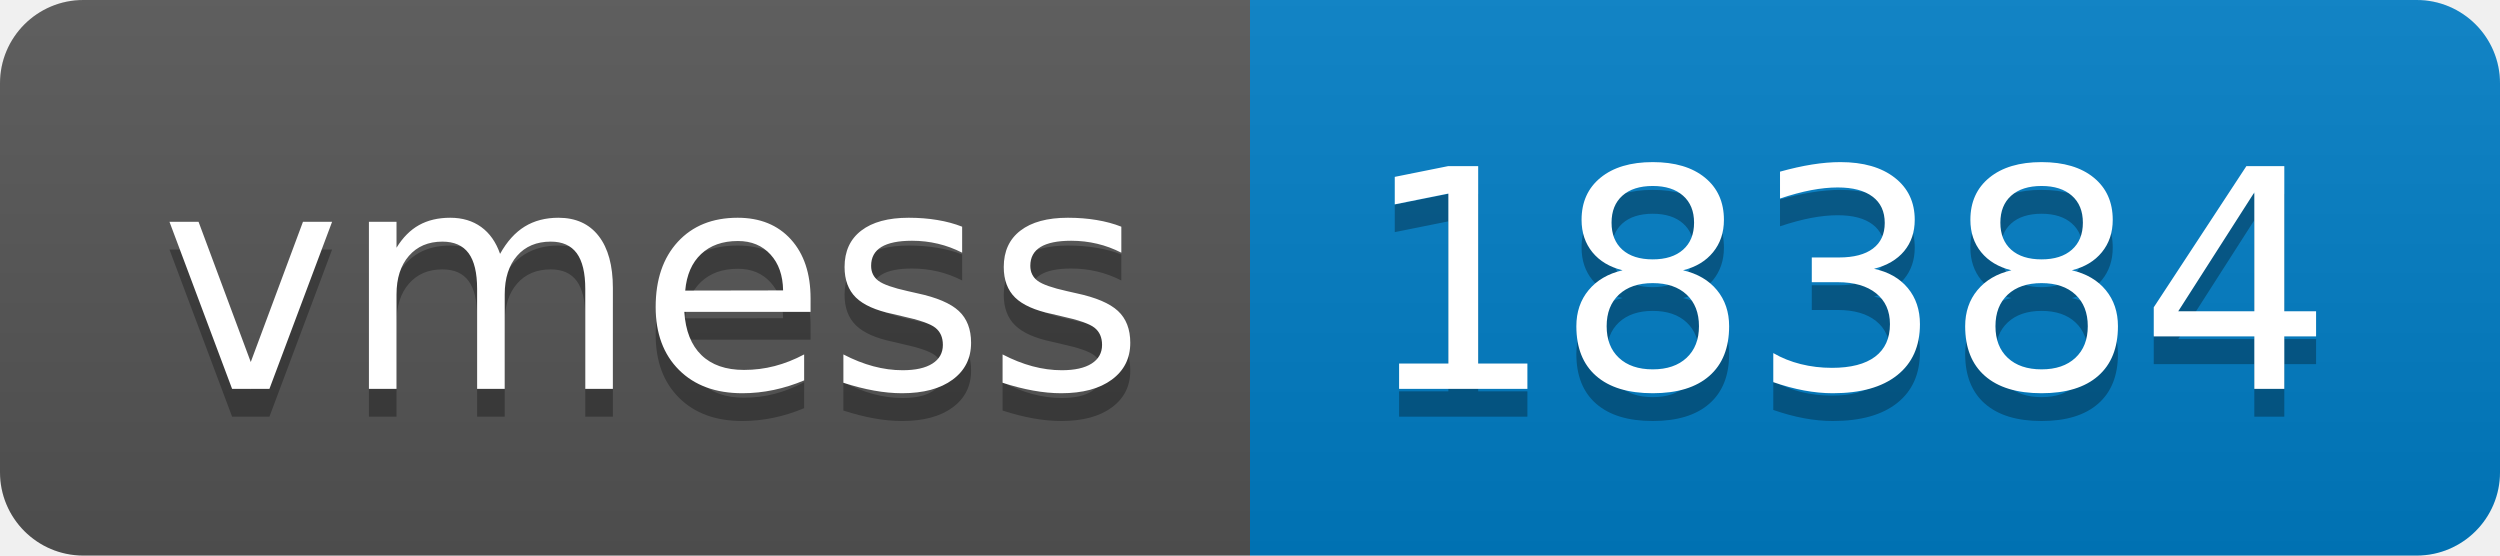
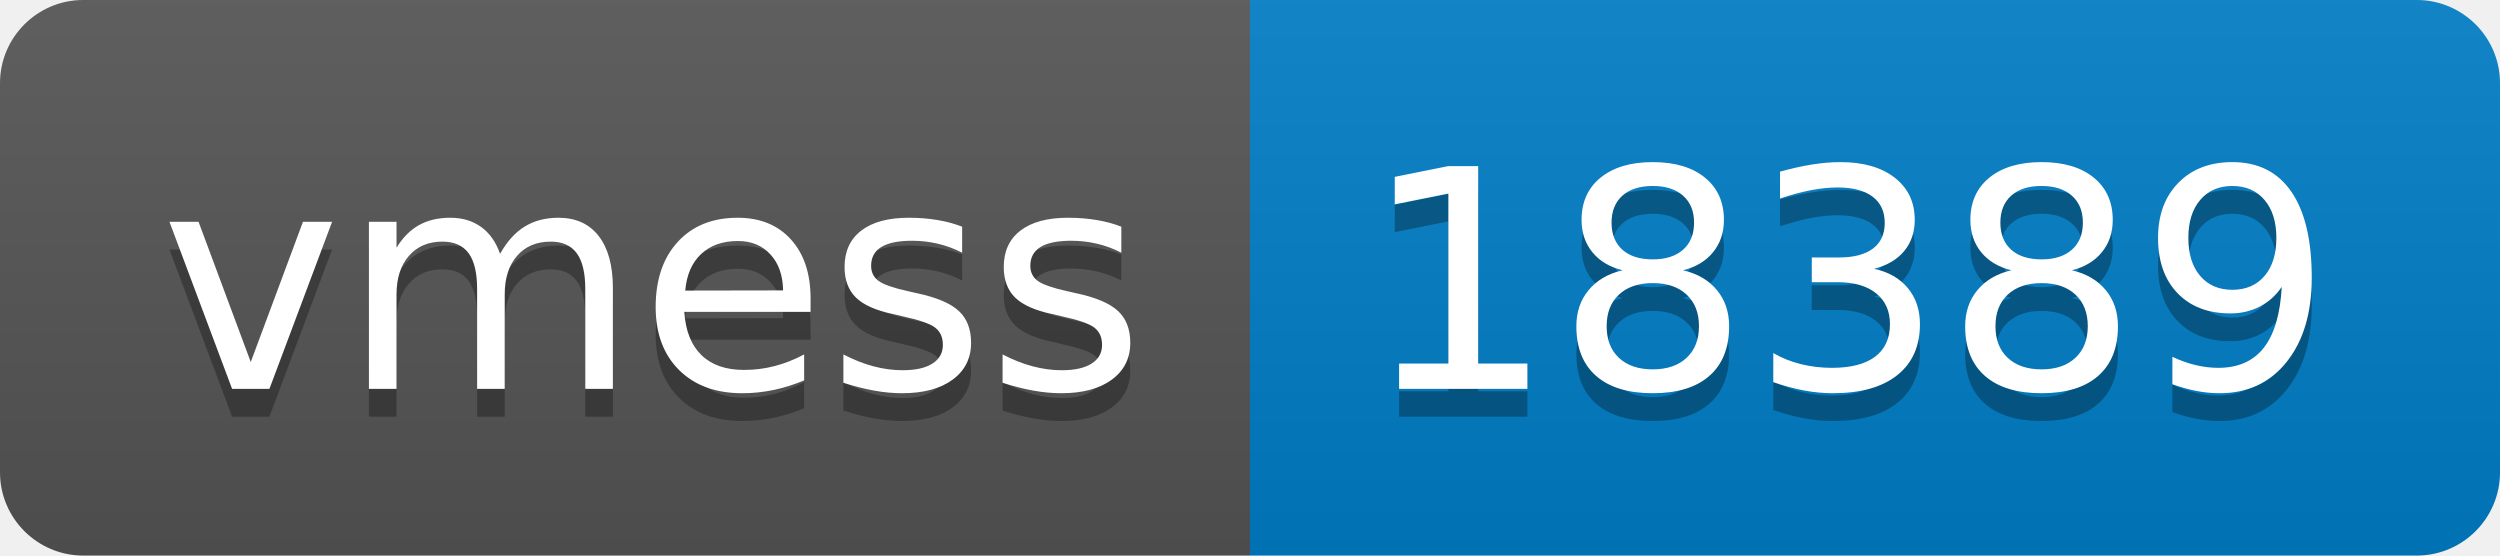
- <svg xmlns="http://www.w3.org/2000/svg" width="90" height="20" role="img" aria-label="vmess: 18384">
+ <svg xmlns="http://www.w3.org/2000/svg" width="90" height="20" role="img" aria-label="vmess: 18389">
  <linearGradient id="s" x2="0" y2="100%">
    <stop offset="0" stop-color="#bbb" stop-opacity=".1" />
    <stop offset="1" stop-opacity=".1" />
  </linearGradient>
  <clipPath id="r">
    <rect width="90" height="20" rx="3" fill="#fff" />
  </clipPath>
  <g clip-path="url(#r)">
    <rect width="45" height="20" fill="#555" />
    <rect x="45" width="45" height="20" fill="#007ec6" />
    <rect width="90" height="20" fill="url(#s)" />
  </g>
  <g fill="#fff" text-anchor="middle" font-family="Verdana,Geneva,DejaVu Sans,sans-serif" text-rendering="geometricPrecision" font-size="110">
    <text aria-hidden="true" x="235" y="150" fill="#010101" fill-opacity=".3" transform="scale(.1)" textLength="350">vmess</text>
    <text x="235" y="140" transform="scale(.1)" fill="#fff" textLength="350">vmess</text>
-     <text aria-hidden="true" x="665" y="150" fill="#010101" fill-opacity=".3" transform="scale(.1)" textLength="350">18384</text>
-     <text x="665" y="140" transform="scale(.1)" fill="#fff" textLength="350">18384</text>
+     <text aria-hidden="true" x="665" y="150" fill="#010101" fill-opacity=".3" transform="scale(.1)" textLength="350">18389</text>
+     <text x="665" y="140" transform="scale(.1)" fill="#fff" textLength="350">18389</text>
  </g>
</svg>
